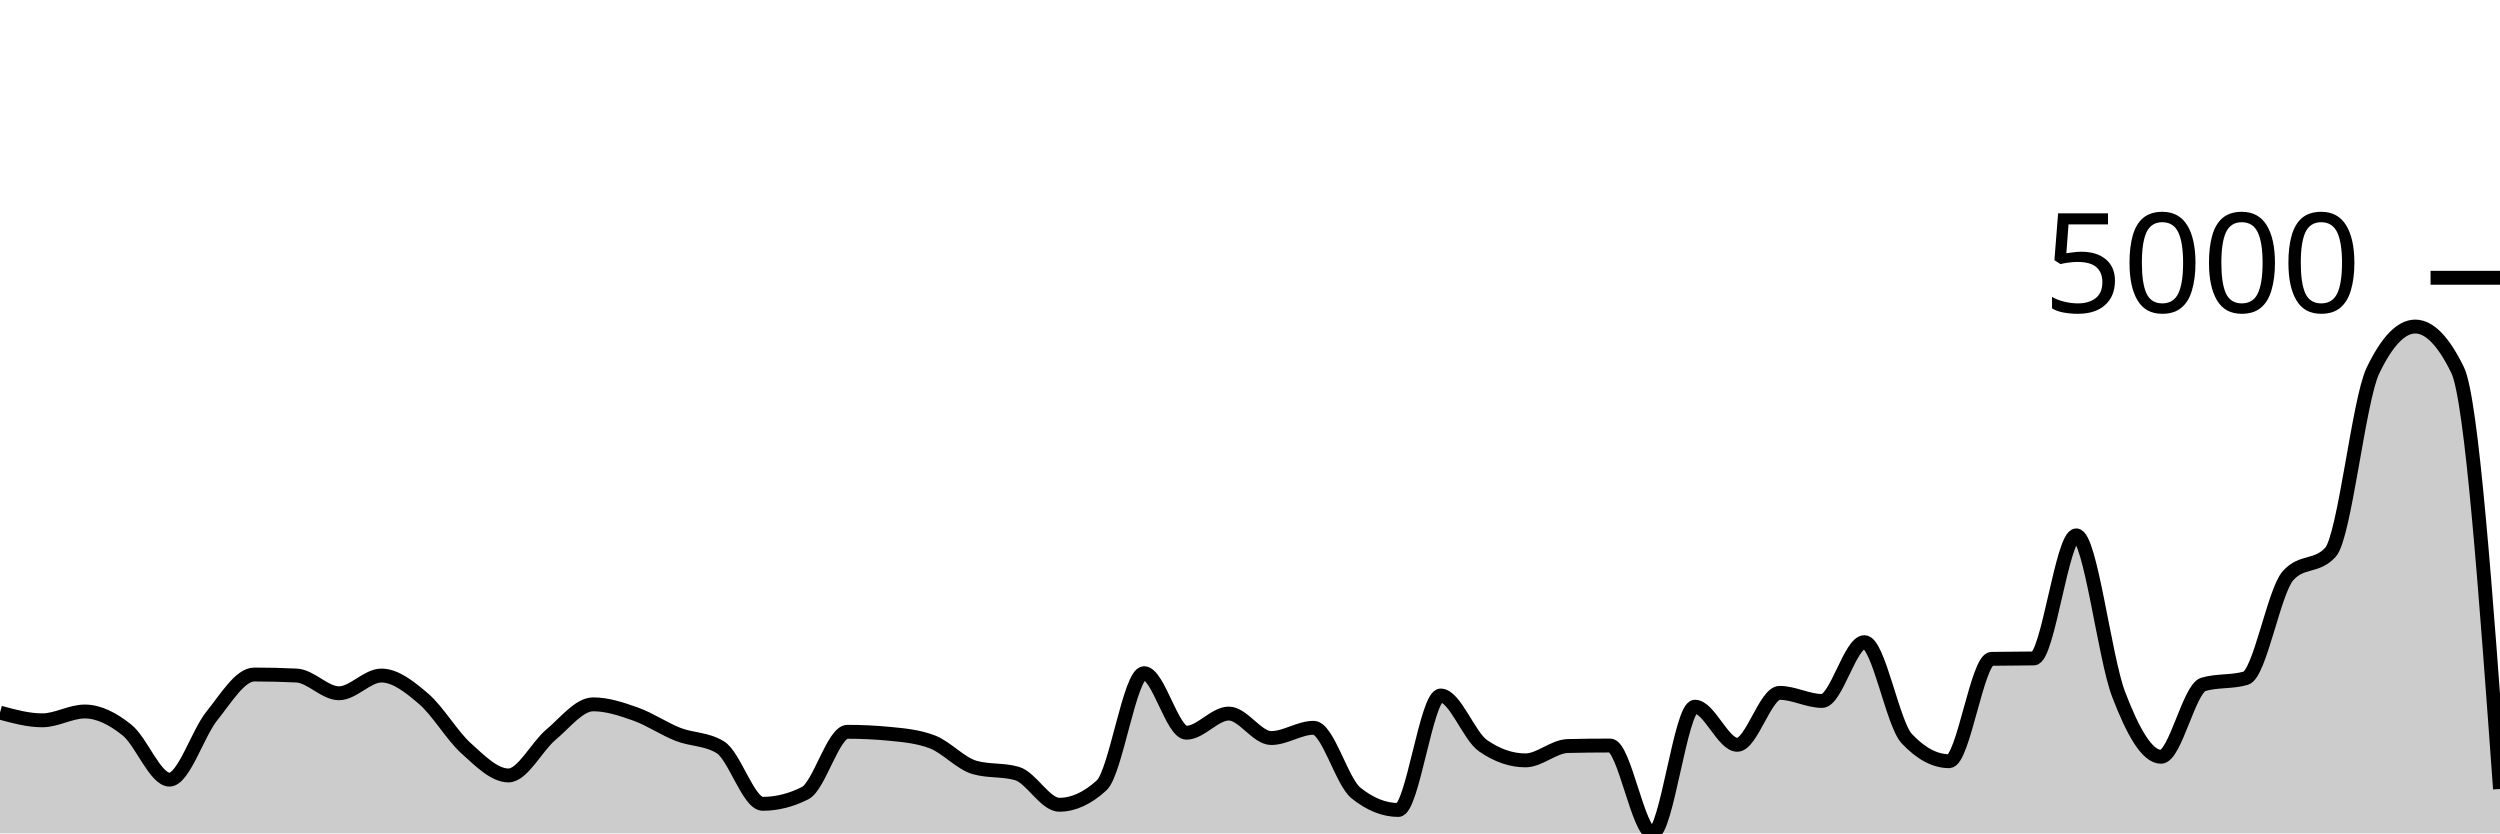
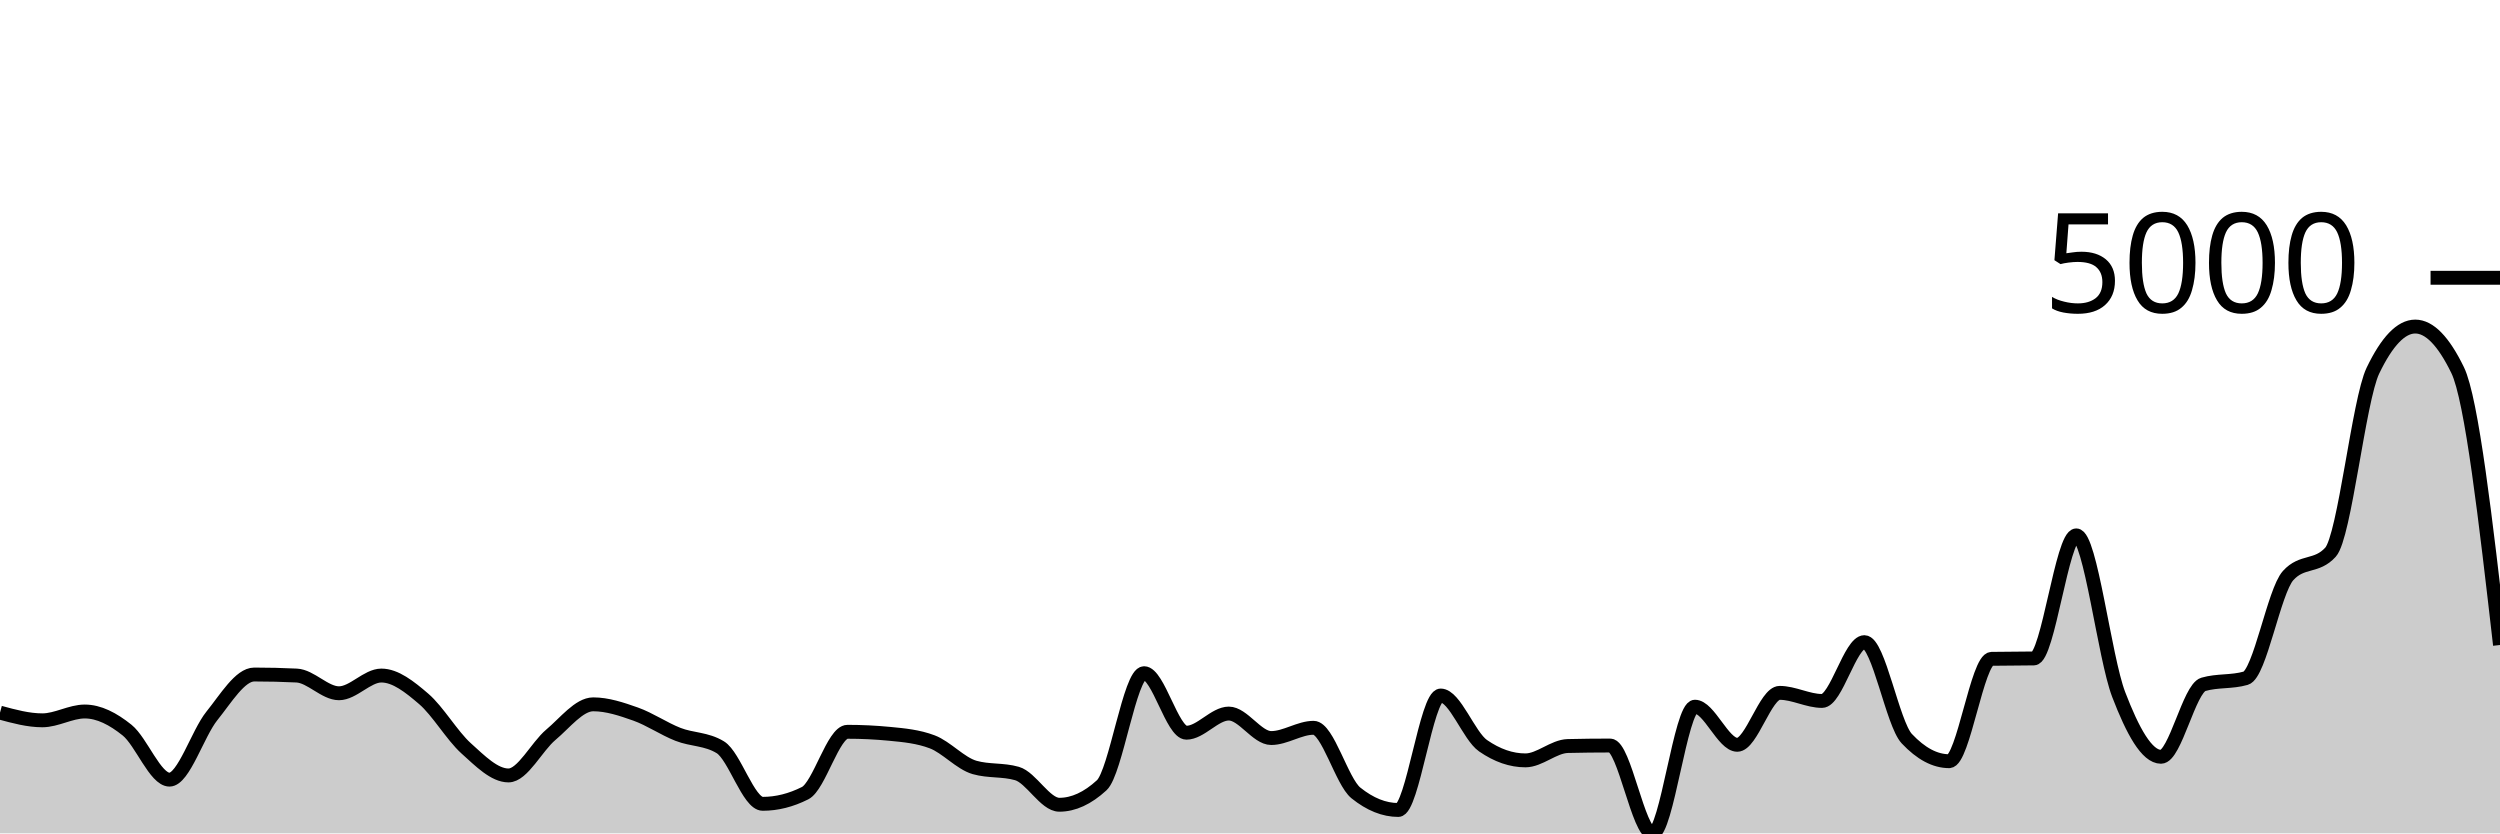
<svg xmlns="http://www.w3.org/2000/svg" viewBox="0 0 180 60">
  <g transform="translate(0,20)">
-     <path class="area" fill="rgba(0, 0, 0, 0.2)" d="M0,31.309C1.017,31.586,2.034,31.863,3.051,31.863C4.068,31.863,5.085,31.228,6.102,31.228C7.119,31.228,8.136,31.753,9.153,32.571C10.169,33.389,11.186,36.134,12.203,36.134C13.22,36.134,14.237,32.807,15.254,31.546C16.271,30.284,17.288,28.565,18.305,28.565C19.322,28.565,20.339,28.59,21.356,28.639C22.373,28.688,23.39,29.915,24.407,29.915C25.424,29.915,26.441,28.639,27.458,28.639C28.475,28.639,29.492,29.448,30.508,30.321C31.525,31.194,32.542,32.958,33.559,33.877C34.576,34.795,35.593,35.832,36.61,35.832C37.627,35.832,38.644,33.756,39.661,32.903C40.678,32.05,41.695,30.712,42.712,30.712C43.729,30.712,44.746,31.053,45.763,31.413C46.78,31.773,47.797,32.475,48.814,32.873C49.831,33.272,50.847,33.183,51.864,33.803C52.881,34.423,53.898,37.875,54.915,37.875C55.932,37.875,56.949,37.62,57.966,37.108C58.983,36.597,60,32.689,61.017,32.689C62.034,32.689,63.051,32.738,64.068,32.837C65.085,32.935,66.102,33.028,67.119,33.412C68.136,33.796,69.153,34.966,70.169,35.256C71.186,35.547,72.203,35.401,73.22,35.692C74.237,35.982,75.254,37.942,76.271,37.942C77.288,37.942,78.305,37.474,79.322,36.54C80.339,35.606,81.356,28.469,82.373,28.469C83.39,28.469,84.407,32.755,85.424,32.755C86.441,32.755,87.458,31.376,88.475,31.376C89.492,31.376,90.508,33.139,91.525,33.139C92.542,33.139,93.559,32.401,94.576,32.401C95.593,32.401,96.61,36.277,97.627,37.093C98.644,37.91,99.661,38.318,100.678,38.318C101.695,38.318,102.712,30.077,103.729,30.077C104.746,30.077,105.763,32.989,106.78,33.692C107.797,34.396,108.814,34.747,109.831,34.747C110.847,34.747,111.864,33.739,112.881,33.714C113.898,33.69,114.915,33.678,115.932,33.678C116.949,33.678,117.966,40,118.983,40C120,40,121.017,30.882,122.034,30.882C123.051,30.882,124.068,33.626,125.085,33.626C126.102,33.626,127.119,29.886,128.136,29.886C129.153,29.886,130.169,30.468,131.186,30.468C132.203,30.468,133.22,26.234,134.237,26.234C135.254,26.234,136.271,32.101,137.288,33.183C138.305,34.265,139.322,34.806,140.339,34.806C141.356,34.806,142.373,27.456,143.39,27.436C144.407,27.417,145.424,27.427,146.441,27.407C147.458,27.387,148.475,18.547,149.492,18.547C150.508,18.547,151.525,27.339,152.542,29.996C153.559,32.653,154.576,34.489,155.593,34.489C156.61,34.489,157.627,29.568,158.644,29.273C159.661,28.978,160.678,29.126,161.695,28.831C162.712,28.536,163.729,22.56,164.746,21.439C165.763,20.317,166.78,20.878,167.797,19.757C168.814,18.635,169.831,8.811,170.847,6.691C171.864,4.571,172.881,3.512,173.898,3.512C174.915,3.512,175.932,4.557,176.949,6.647C177.966,8.737,178.983,22.771,180,36.806L180,40C178.983,40,177.966,40,176.949,40C175.932,40,174.915,40,173.898,40C172.881,40,171.864,40,170.847,40C169.831,40,168.814,40,167.797,40C166.78,40,165.763,40,164.746,40C163.729,40,162.712,40,161.695,40C160.678,40,159.661,40,158.644,40C157.627,40,156.61,40,155.593,40C154.576,40,153.559,40,152.542,40C151.525,40,150.508,40,149.492,40C148.475,40,147.458,40,146.441,40C145.424,40,144.407,40,143.39,40C142.373,40,141.356,40,140.339,40C139.322,40,138.305,40,137.288,40C136.271,40,135.254,40,134.237,40C133.22,40,132.203,40,131.186,40C130.169,40,129.153,40,128.136,40C127.119,40,126.102,40,125.085,40C124.068,40,123.051,40,122.034,40C121.017,40,120,40,118.983,40C117.966,40,116.949,40,115.932,40C114.915,40,113.898,40,112.881,40C111.864,40,110.847,40,109.831,40C108.814,40,107.797,40,106.78,40C105.763,40,104.746,40,103.729,40C102.712,40,101.695,40,100.678,40C99.661,40,98.644,40,97.627,40C96.61,40,95.593,40,94.576,40C93.559,40,92.542,40,91.525,40C90.508,40,89.492,40,88.475,40C87.458,40,86.441,40,85.424,40C84.407,40,83.39,40,82.373,40C81.356,40,80.339,40,79.322,40C78.305,40,77.288,40,76.271,40C75.254,40,74.237,40,73.22,40C72.203,40,71.186,40,70.169,40C69.153,40,68.136,40,67.119,40C66.102,40,65.085,40,64.068,40C63.051,40,62.034,40,61.017,40C60,40,58.983,40,57.966,40C56.949,40,55.932,40,54.915,40C53.898,40,52.881,40,51.864,40C50.847,40,49.831,40,48.814,40C47.797,40,46.78,40,45.763,40C44.746,40,43.729,40,42.712,40C41.695,40,40.678,40,39.661,40C38.644,40,37.627,40,36.61,40C35.593,40,34.576,40,33.559,40C32.542,40,31.525,40,30.508,40C29.492,40,28.475,40,27.458,40C26.441,40,25.424,40,24.407,40C23.39,40,22.373,40,21.356,40C20.339,40,19.322,40,18.305,40C17.288,40,16.271,40,15.254,40C14.237,40,13.22,40,12.203,40C11.186,40,10.169,40,9.153,40C8.136,40,7.119,40,6.102,40C5.085,40,4.068,40,3.051,40C2.034,40,1.017,40,0,40Z" />
-     <path class="line" stroke="black" fill="none" d="M0,31.309C1.017,31.586,2.034,31.863,3.051,31.863C4.068,31.863,5.085,31.228,6.102,31.228C7.119,31.228,8.136,31.753,9.153,32.571C10.169,33.389,11.186,36.134,12.203,36.134C13.22,36.134,14.237,32.807,15.254,31.546C16.271,30.284,17.288,28.565,18.305,28.565C19.322,28.565,20.339,28.59,21.356,28.639C22.373,28.688,23.39,29.915,24.407,29.915C25.424,29.915,26.441,28.639,27.458,28.639C28.475,28.639,29.492,29.448,30.508,30.321C31.525,31.194,32.542,32.958,33.559,33.877C34.576,34.795,35.593,35.832,36.61,35.832C37.627,35.832,38.644,33.756,39.661,32.903C40.678,32.05,41.695,30.712,42.712,30.712C43.729,30.712,44.746,31.053,45.763,31.413C46.78,31.773,47.797,32.475,48.814,32.873C49.831,33.272,50.847,33.183,51.864,33.803C52.881,34.423,53.898,37.875,54.915,37.875C55.932,37.875,56.949,37.62,57.966,37.108C58.983,36.597,60,32.689,61.017,32.689C62.034,32.689,63.051,32.738,64.068,32.837C65.085,32.935,66.102,33.028,67.119,33.412C68.136,33.796,69.153,34.966,70.169,35.256C71.186,35.547,72.203,35.401,73.22,35.692C74.237,35.982,75.254,37.942,76.271,37.942C77.288,37.942,78.305,37.474,79.322,36.54C80.339,35.606,81.356,28.469,82.373,28.469C83.39,28.469,84.407,32.755,85.424,32.755C86.441,32.755,87.458,31.376,88.475,31.376C89.492,31.376,90.508,33.139,91.525,33.139C92.542,33.139,93.559,32.401,94.576,32.401C95.593,32.401,96.61,36.277,97.627,37.093C98.644,37.91,99.661,38.318,100.678,38.318C101.695,38.318,102.712,30.077,103.729,30.077C104.746,30.077,105.763,32.989,106.78,33.692C107.797,34.396,108.814,34.747,109.831,34.747C110.847,34.747,111.864,33.739,112.881,33.714C113.898,33.69,114.915,33.678,115.932,33.678C116.949,33.678,117.966,40,118.983,40C120,40,121.017,30.882,122.034,30.882C123.051,30.882,124.068,33.626,125.085,33.626C126.102,33.626,127.119,29.886,128.136,29.886C129.153,29.886,130.169,30.468,131.186,30.468C132.203,30.468,133.22,26.234,134.237,26.234C135.254,26.234,136.271,32.101,137.288,33.183C138.305,34.265,139.322,34.806,140.339,34.806C141.356,34.806,142.373,27.456,143.39,27.436C144.407,27.417,145.424,27.427,146.441,27.407C147.458,27.387,148.475,18.547,149.492,18.547C150.508,18.547,151.525,27.339,152.542,29.996C153.559,32.653,154.576,34.489,155.593,34.489C156.61,34.489,157.627,29.568,158.644,29.273C159.661,28.978,160.678,29.126,161.695,28.831C162.712,28.536,163.729,22.56,164.746,21.439C165.763,20.317,166.78,20.878,167.797,19.757C168.814,18.635,169.831,8.811,170.847,6.691C171.864,4.571,172.881,3.512,173.898,3.512C174.915,3.512,175.932,4.557,176.949,6.647C177.966,8.737,178.983,22.771,180,36.806" />
+     <path class="area" fill="rgba(0, 0, 0, 0.2)" d="M0,31.309C1.017,31.586,2.034,31.863,3.051,31.863C4.068,31.863,5.085,31.228,6.102,31.228C7.119,31.228,8.136,31.753,9.153,32.571C10.169,33.389,11.186,36.134,12.203,36.134C13.22,36.134,14.237,32.807,15.254,31.546C16.271,30.284,17.288,28.565,18.305,28.565C19.322,28.565,20.339,28.59,21.356,28.639C22.373,28.688,23.39,29.915,24.407,29.915C25.424,29.915,26.441,28.639,27.458,28.639C28.475,28.639,29.492,29.448,30.508,30.321C31.525,31.194,32.542,32.958,33.559,33.877C34.576,34.795,35.593,35.832,36.61,35.832C37.627,35.832,38.644,33.756,39.661,32.903C40.678,32.05,41.695,30.712,42.712,30.712C43.729,30.712,44.746,31.053,45.763,31.413C46.78,31.773,47.797,32.475,48.814,32.873C49.831,33.272,50.847,33.183,51.864,33.803C52.881,34.423,53.898,37.875,54.915,37.875C55.932,37.875,56.949,37.62,57.966,37.108C58.983,36.597,60,32.689,61.017,32.689C62.034,32.689,63.051,32.738,64.068,32.837C65.085,32.935,66.102,33.028,67.119,33.412C68.136,33.796,69.153,34.966,70.169,35.256C71.186,35.547,72.203,35.401,73.22,35.692C74.237,35.982,75.254,37.942,76.271,37.942C77.288,37.942,78.305,37.474,79.322,36.54C80.339,35.606,81.356,28.469,82.373,28.469C83.39,28.469,84.407,32.755,85.424,32.755C86.441,32.755,87.458,31.376,88.475,31.376C89.492,31.376,90.508,33.139,91.525,33.139C92.542,33.139,93.559,32.401,94.576,32.401C95.593,32.401,96.61,36.277,97.627,37.093C98.644,37.91,99.661,38.318,100.678,38.318C101.695,38.318,102.712,30.077,103.729,30.077C104.746,30.077,105.763,32.989,106.78,33.692C107.797,34.396,108.814,34.747,109.831,34.747C110.847,34.747,111.864,33.739,112.881,33.714C113.898,33.69,114.915,33.678,115.932,33.678C116.949,33.678,117.966,40,118.983,40C120,40,121.017,30.882,122.034,30.882C123.051,30.882,124.068,33.626,125.085,33.626C126.102,33.626,127.119,29.886,128.136,29.886C129.153,29.886,130.169,30.468,131.186,30.468C132.203,30.468,133.22,26.234,134.237,26.234C135.254,26.234,136.271,32.101,137.288,33.183C138.305,34.265,139.322,34.806,140.339,34.806C141.356,34.806,142.373,27.456,143.39,27.436C144.407,27.417,145.424,27.427,146.441,27.407C147.458,27.387,148.475,18.547,149.492,18.547C150.508,18.547,151.525,27.339,152.542,29.996C153.559,32.653,154.576,34.489,155.593,34.489C156.61,34.489,157.627,29.568,158.644,29.273C159.661,28.978,160.678,29.126,161.695,28.831C162.712,28.536,163.729,22.56,164.746,21.439C165.763,20.317,166.78,20.878,167.797,19.757C168.814,18.635,169.831,8.811,170.847,6.691C171.864,4.571,172.881,3.512,173.898,3.512C174.915,3.512,175.932,4.557,176.949,6.647C177.966,8.737,178.983,17.589,180,26.44L180,40C178.983,40,177.966,40,176.949,40C175.932,40,174.915,40,173.898,40C172.881,40,171.864,40,170.847,40C169.831,40,168.814,40,167.797,40C166.78,40,165.763,40,164.746,40C163.729,40,162.712,40,161.695,40C160.678,40,159.661,40,158.644,40C157.627,40,156.61,40,155.593,40C154.576,40,153.559,40,152.542,40C151.525,40,150.508,40,149.492,40C148.475,40,147.458,40,146.441,40C145.424,40,144.407,40,143.39,40C142.373,40,141.356,40,140.339,40C139.322,40,138.305,40,137.288,40C136.271,40,135.254,40,134.237,40C133.22,40,132.203,40,131.186,40C130.169,40,129.153,40,128.136,40C127.119,40,126.102,40,125.085,40C124.068,40,123.051,40,122.034,40C121.017,40,120,40,118.983,40C117.966,40,116.949,40,115.932,40C114.915,40,113.898,40,112.881,40C111.864,40,110.847,40,109.831,40C108.814,40,107.797,40,106.78,40C105.763,40,104.746,40,103.729,40C102.712,40,101.695,40,100.678,40C99.661,40,98.644,40,97.627,40C96.61,40,95.593,40,94.576,40C93.559,40,92.542,40,91.525,40C90.508,40,89.492,40,88.475,40C87.458,40,86.441,40,85.424,40C84.407,40,83.39,40,82.373,40C81.356,40,80.339,40,79.322,40C78.305,40,77.288,40,76.271,40C75.254,40,74.237,40,73.22,40C72.203,40,71.186,40,70.169,40C69.153,40,68.136,40,67.119,40C66.102,40,65.085,40,64.068,40C63.051,40,62.034,40,61.017,40C60,40,58.983,40,57.966,40C56.949,40,55.932,40,54.915,40C53.898,40,52.881,40,51.864,40C50.847,40,49.831,40,48.814,40C47.797,40,46.78,40,45.763,40C44.746,40,43.729,40,42.712,40C41.695,40,40.678,40,39.661,40C38.644,40,37.627,40,36.61,40C35.593,40,34.576,40,33.559,40C32.542,40,31.525,40,30.508,40C29.492,40,28.475,40,27.458,40C26.441,40,25.424,40,24.407,40C23.39,40,22.373,40,21.356,40C20.339,40,19.322,40,18.305,40C17.288,40,16.271,40,15.254,40C14.237,40,13.22,40,12.203,40C11.186,40,10.169,40,9.153,40C8.136,40,7.119,40,6.102,40C5.085,40,4.068,40,3.051,40C2.034,40,1.017,40,0,40Z" />
+     <path class="line" stroke="black" fill="none" d="M0,31.309C1.017,31.586,2.034,31.863,3.051,31.863C4.068,31.863,5.085,31.228,6.102,31.228C7.119,31.228,8.136,31.753,9.153,32.571C10.169,33.389,11.186,36.134,12.203,36.134C13.22,36.134,14.237,32.807,15.254,31.546C16.271,30.284,17.288,28.565,18.305,28.565C19.322,28.565,20.339,28.59,21.356,28.639C22.373,28.688,23.39,29.915,24.407,29.915C25.424,29.915,26.441,28.639,27.458,28.639C28.475,28.639,29.492,29.448,30.508,30.321C31.525,31.194,32.542,32.958,33.559,33.877C34.576,34.795,35.593,35.832,36.61,35.832C37.627,35.832,38.644,33.756,39.661,32.903C40.678,32.05,41.695,30.712,42.712,30.712C43.729,30.712,44.746,31.053,45.763,31.413C46.78,31.773,47.797,32.475,48.814,32.873C49.831,33.272,50.847,33.183,51.864,33.803C52.881,34.423,53.898,37.875,54.915,37.875C55.932,37.875,56.949,37.62,57.966,37.108C58.983,36.597,60,32.689,61.017,32.689C62.034,32.689,63.051,32.738,64.068,32.837C65.085,32.935,66.102,33.028,67.119,33.412C68.136,33.796,69.153,34.966,70.169,35.256C71.186,35.547,72.203,35.401,73.22,35.692C74.237,35.982,75.254,37.942,76.271,37.942C77.288,37.942,78.305,37.474,79.322,36.54C80.339,35.606,81.356,28.469,82.373,28.469C83.39,28.469,84.407,32.755,85.424,32.755C86.441,32.755,87.458,31.376,88.475,31.376C89.492,31.376,90.508,33.139,91.525,33.139C92.542,33.139,93.559,32.401,94.576,32.401C95.593,32.401,96.61,36.277,97.627,37.093C98.644,37.91,99.661,38.318,100.678,38.318C101.695,38.318,102.712,30.077,103.729,30.077C104.746,30.077,105.763,32.989,106.78,33.692C107.797,34.396,108.814,34.747,109.831,34.747C110.847,34.747,111.864,33.739,112.881,33.714C113.898,33.69,114.915,33.678,115.932,33.678C116.949,33.678,117.966,40,118.983,40C120,40,121.017,30.882,122.034,30.882C123.051,30.882,124.068,33.626,125.085,33.626C126.102,33.626,127.119,29.886,128.136,29.886C129.153,29.886,130.169,30.468,131.186,30.468C132.203,30.468,133.22,26.234,134.237,26.234C135.254,26.234,136.271,32.101,137.288,33.183C138.305,34.265,139.322,34.806,140.339,34.806C141.356,34.806,142.373,27.456,143.39,27.436C144.407,27.417,145.424,27.427,146.441,27.407C147.458,27.387,148.475,18.547,149.492,18.547C150.508,18.547,151.525,27.339,152.542,29.996C153.559,32.653,154.576,34.489,155.593,34.489C156.61,34.489,157.627,29.568,158.644,29.273C159.661,28.978,160.678,29.126,161.695,28.831C162.712,28.536,163.729,22.56,164.746,21.439C165.763,20.317,166.78,20.878,167.797,19.757C168.814,18.635,169.831,8.811,170.847,6.691C171.864,4.571,172.881,3.512,173.898,3.512C174.915,3.512,175.932,4.557,176.949,6.647C177.966,8.737,178.983,17.589,180,26.44" />
    <path class="axis-ceiling" stroke-width="1" stroke="black" fill="none" d="M175,0L180,0" />
    <text class="axis-ceiling-label" font-family="sans-serif" text-anchor="end" font-size="10px" x="170" y="2.5">5000</text>
  </g>
</svg>
